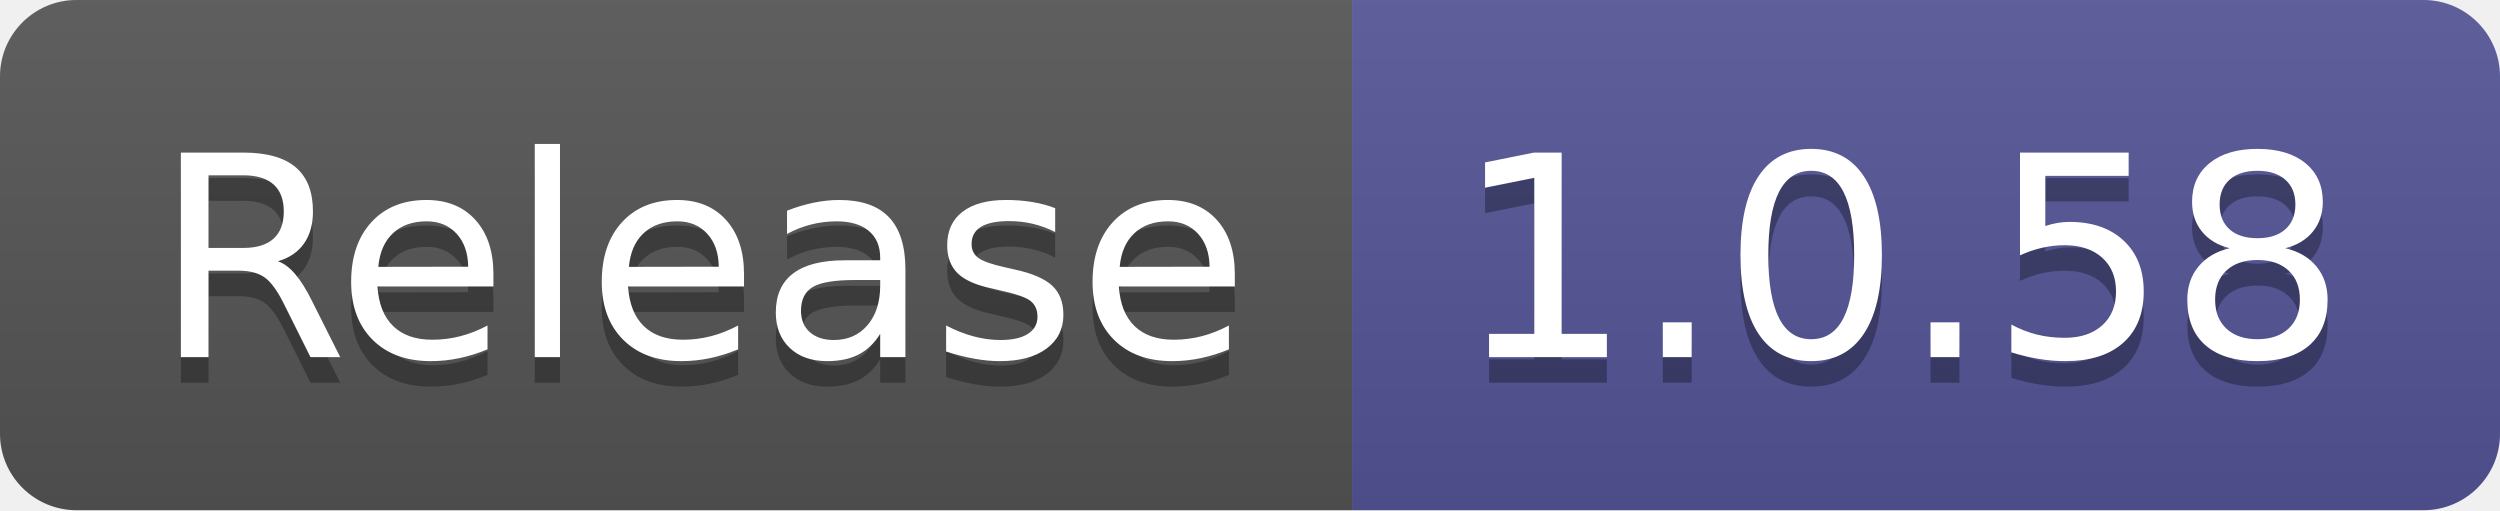
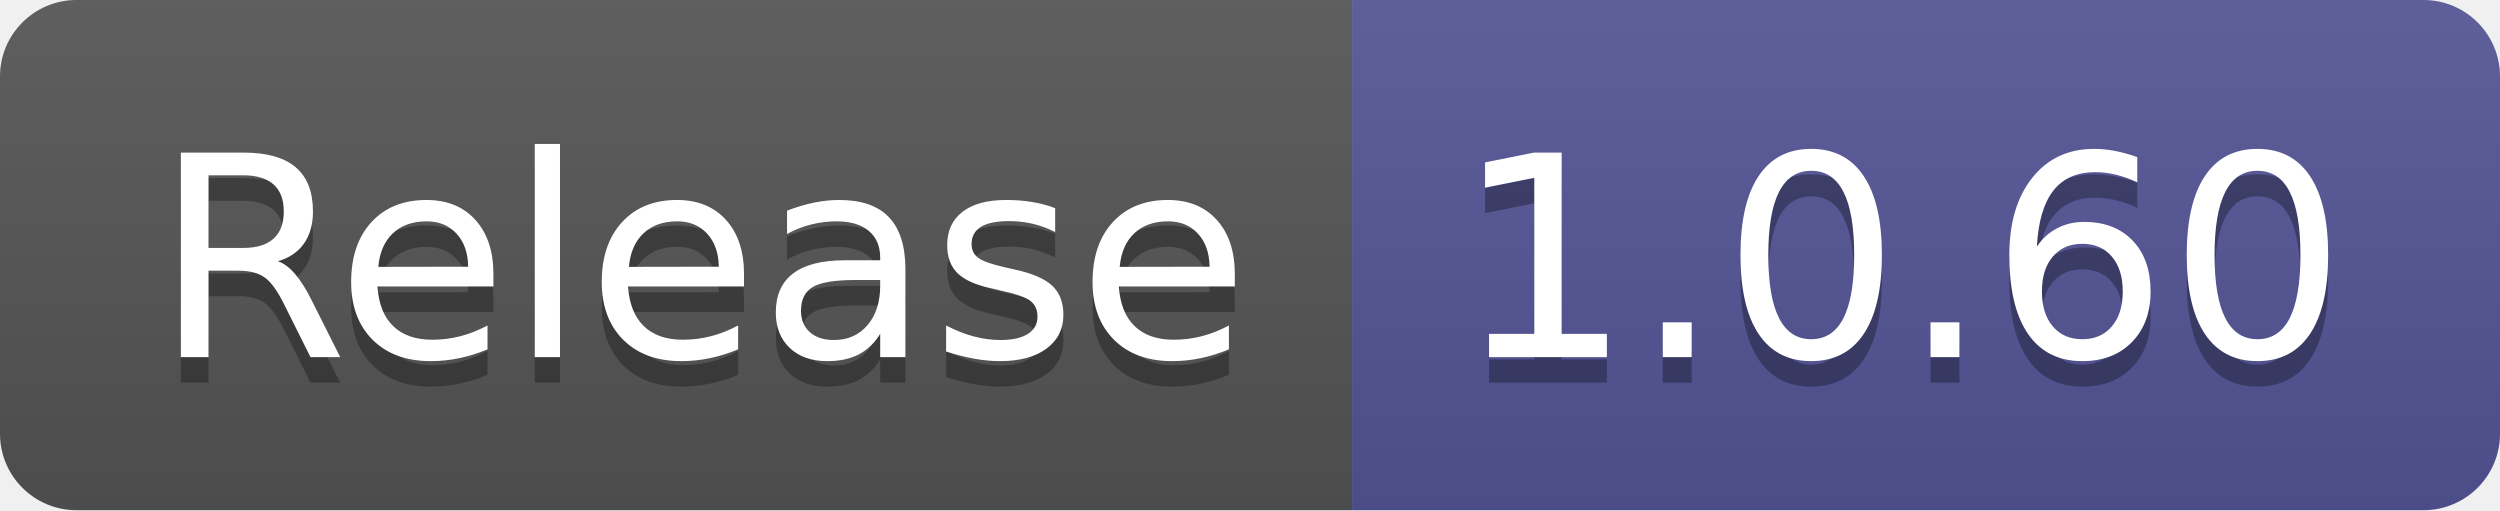
- <svg xmlns="http://www.w3.org/2000/svg" width="98" height="20" role="img" aria-label="Release: 1.0.58">
+ <svg xmlns="http://www.w3.org/2000/svg" width="98" height="20" role="img" aria-label="Release: 1.0.60">
  <linearGradient id="s" x2="0" y2="100%">
    <stop offset="0" stop-color="#bbb" stop-opacity=".1" />
    <stop offset="1" stop-opacity=".1" />
  </linearGradient>
  <clipPath id="r">
    <rect width="98" height="20" rx="3" fill="#fff" />
  </clipPath>
  <g clip-path="url(#r)">
    <rect width="53" height="20" fill="#555" />
    <rect x="53" width="45" height="20" fill="#535597" />
    <rect width="98" height="20" fill="url(#s)" />
  </g>
  <g fill="#fff" text-anchor="middle" font-family="Verdana,Geneva,DejaVu Sans,sans-serif" text-rendering="geometricPrecision" font-size="110">
    <text aria-hidden="true" x="275" y="150" fill="#010101" fill-opacity=".3" transform="scale(.1)" textLength="430">Release</text>
    <text x="275" y="140" transform="scale(.1)" fill="#fff" textLength="430">Release</text>
-     <text aria-hidden="true" x="745" y="150" fill="#010101" fill-opacity=".3" transform="scale(.1)" textLength="350">1.0.58</text>
-     <text x="745" y="140" transform="scale(.1)" fill="#fff" textLength="350">1.0.58</text>
+     <text aria-hidden="true" x="745" y="150" fill="#010101" fill-opacity=".3" transform="scale(.1)" textLength="350">1.0.60</text>
+     <text x="745" y="140" transform="scale(.1)" fill="#fff" textLength="350">1.0.60</text>
  </g>
</svg>
